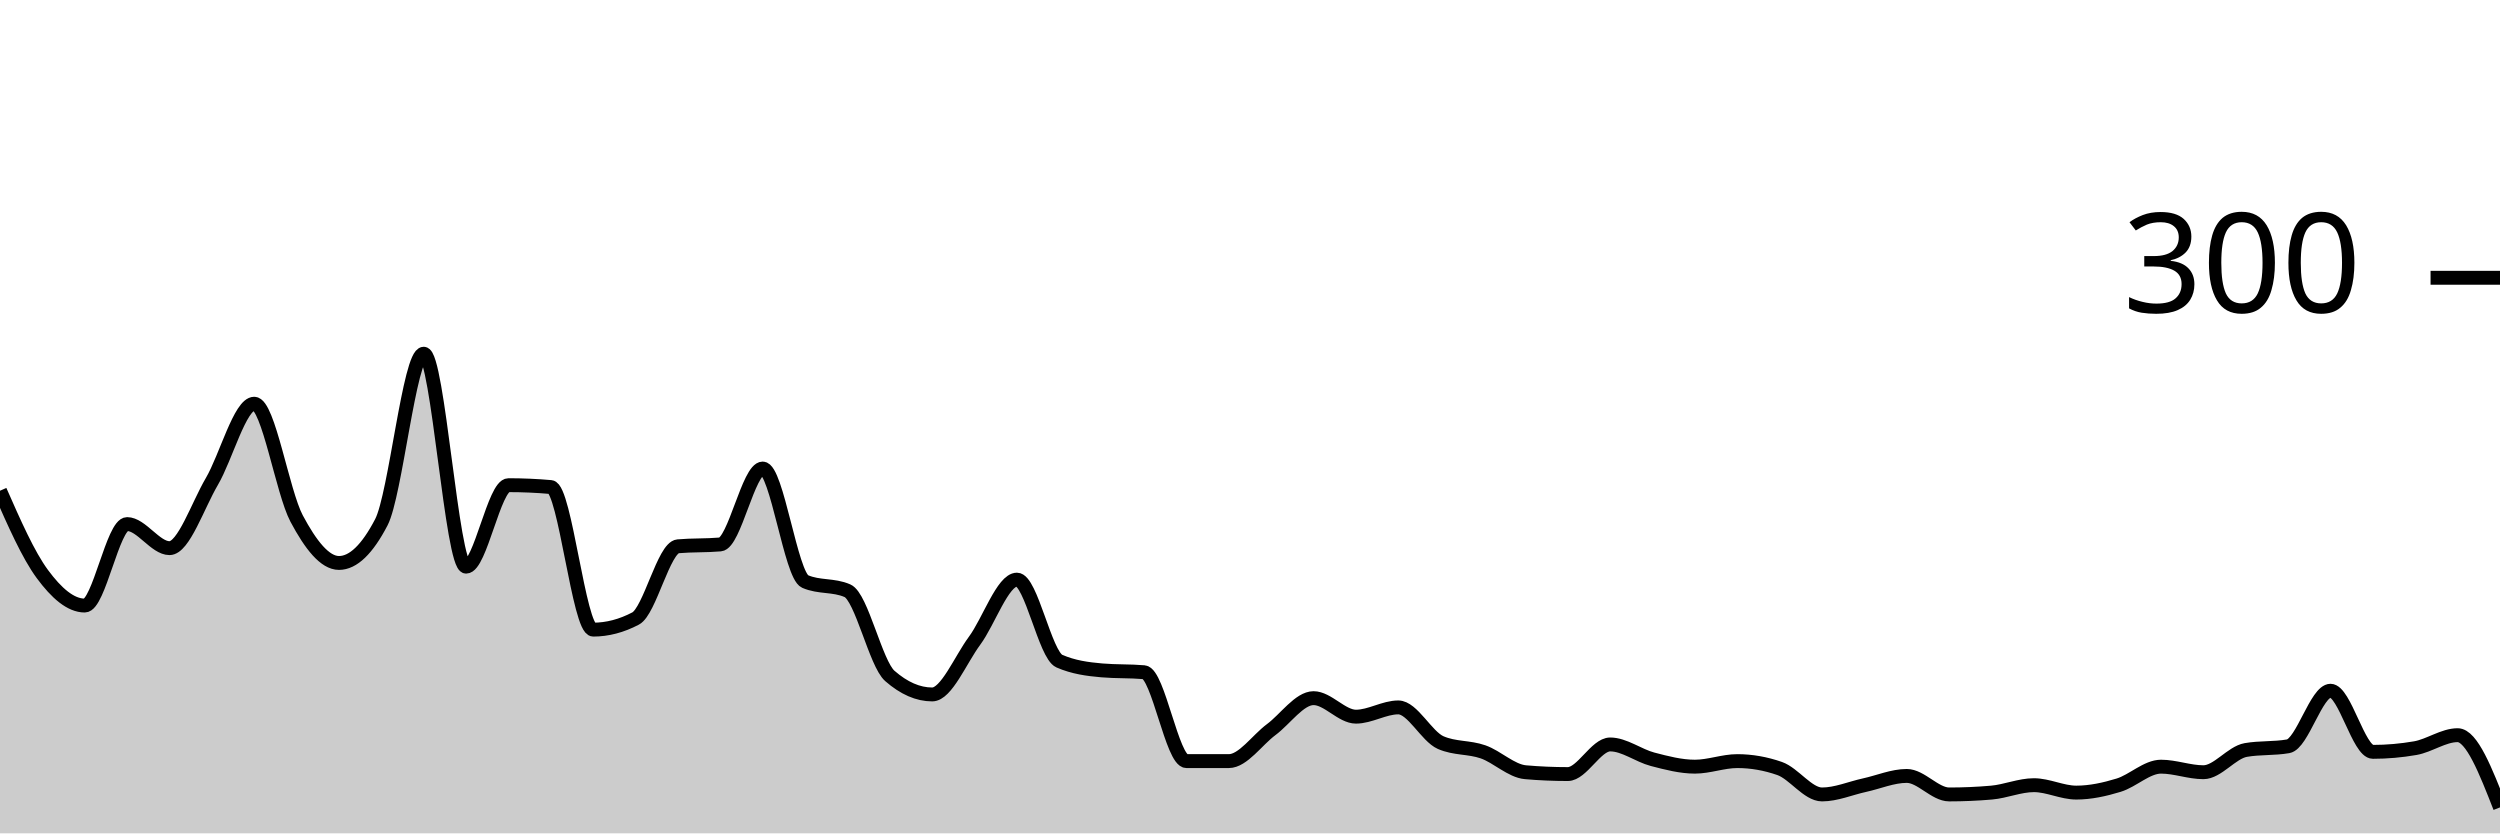
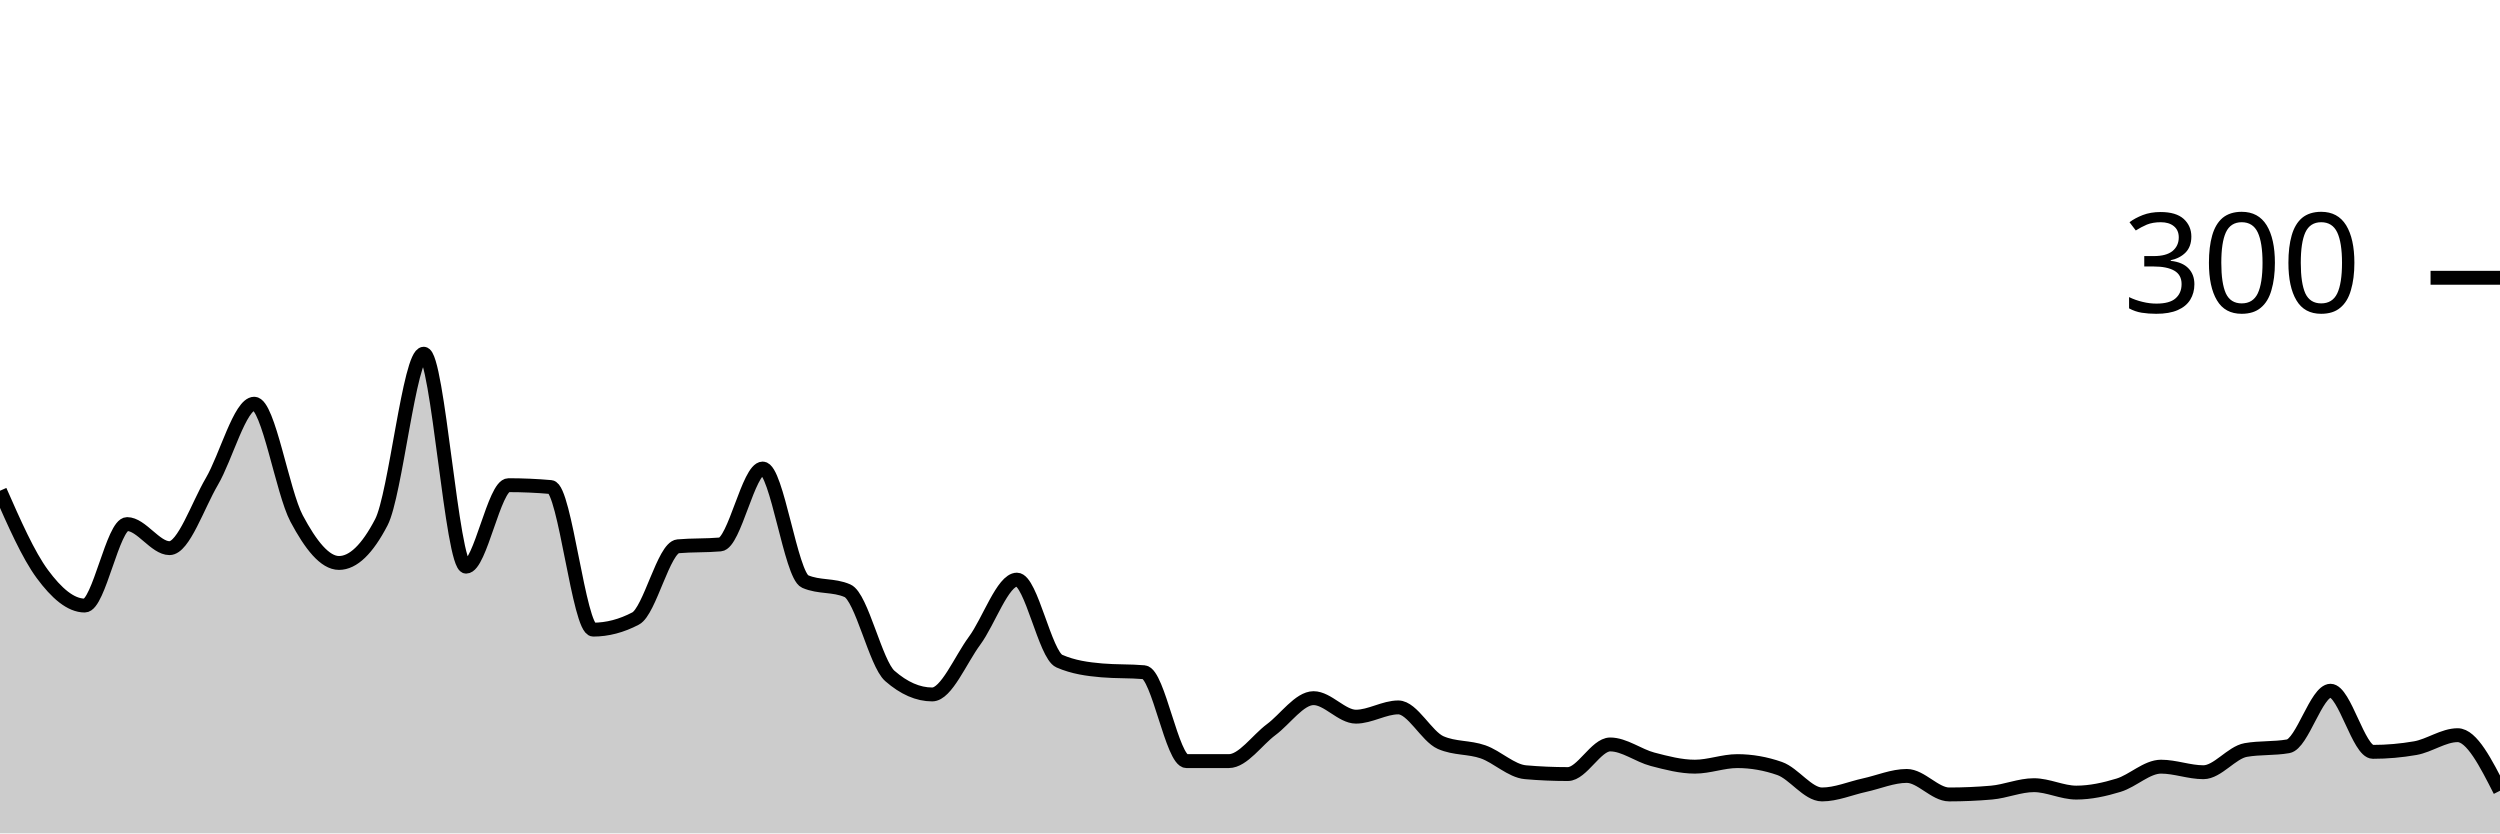
<svg xmlns="http://www.w3.org/2000/svg" viewBox="0 0 180 60">
  <g transform="translate(0,20)">
-     <path class="area" fill="rgba(0, 0, 0, 0.2)" d="M0,15.333C1.017,17.644,2.034,19.956,3.051,21.333C4.068,22.711,5.085,23.6,6.102,23.6C7.119,23.6,8.136,17.733,9.153,17.733C10.169,17.733,11.186,19.467,12.203,19.467C13.22,19.467,14.237,16.4,15.254,14.667C16.271,12.933,17.288,9.067,18.305,9.067C19.322,9.067,20.339,15.422,21.356,17.333C22.373,19.244,23.39,20.533,24.407,20.533C25.424,20.533,26.441,19.556,27.458,17.6C28.475,15.644,29.492,5.467,30.508,5.467C31.525,5.467,32.542,20.8,33.559,20.8C34.576,20.8,35.593,14.933,36.61,14.933C37.627,14.933,38.644,14.978,39.661,15.067C40.678,15.156,41.695,25.333,42.712,25.333C43.729,25.333,44.746,25.067,45.763,24.533C46.78,24,47.797,19.422,48.814,19.333C49.831,19.244,50.847,19.289,51.864,19.2C52.881,19.111,53.898,13.733,54.915,13.733C55.932,13.733,56.949,21.422,57.966,21.867C58.983,22.311,60,22.089,61.017,22.533C62.034,22.978,63.051,27.778,64.068,28.667C65.085,29.556,66.102,30,67.119,30C68.136,30,69.153,27.511,70.169,26.133C71.186,24.756,72.203,21.733,73.22,21.733C74.237,21.733,75.254,27.156,76.271,27.6C77.288,28.044,78.305,28.178,79.322,28.267C80.339,28.356,81.356,28.311,82.373,28.4C83.39,28.489,84.407,34.8,85.424,34.8C86.441,34.8,87.458,34.8,88.475,34.8C89.492,34.8,90.508,33.289,91.525,32.533C92.542,31.778,93.559,30.267,94.576,30.267C95.593,30.267,96.61,31.6,97.627,31.6C98.644,31.6,99.661,30.933,100.678,30.933C101.695,30.933,102.712,33.022,103.729,33.467C104.746,33.911,105.763,33.778,106.78,34.133C107.797,34.489,108.814,35.511,109.831,35.6C110.847,35.689,111.864,35.733,112.881,35.733C113.898,35.733,114.915,33.6,115.932,33.6C116.949,33.6,117.966,34.4,118.983,34.667C120,34.933,121.017,35.2,122.034,35.2C123.051,35.2,124.068,34.8,125.085,34.8C126.102,34.8,127.119,34.978,128.136,35.333C129.153,35.689,130.169,37.2,131.186,37.2C132.203,37.2,133.22,36.756,134.237,36.533C135.254,36.311,136.271,35.867,137.288,35.867C138.305,35.867,139.322,37.2,140.339,37.2C141.356,37.2,142.373,37.156,143.39,37.067C144.407,36.978,145.424,36.533,146.441,36.533C147.458,36.533,148.475,37.067,149.492,37.067C150.508,37.067,151.525,36.844,152.542,36.533C153.559,36.222,154.576,35.2,155.593,35.2C156.61,35.2,157.627,35.6,158.644,35.6C159.661,35.6,160.678,34.178,161.695,34C162.712,33.822,163.729,33.911,164.746,33.733C165.763,33.556,166.78,29.733,167.797,29.733C168.814,29.733,169.831,34.133,170.847,34.133C171.864,34.133,172.881,34.044,173.898,33.867C174.915,33.689,175.932,32.933,176.949,32.933C177.966,32.933,178.983,35.533,180,38.133L180,40C178.983,40,177.966,40,176.949,40C175.932,40,174.915,40,173.898,40C172.881,40,171.864,40,170.847,40C169.831,40,168.814,40,167.797,40C166.78,40,165.763,40,164.746,40C163.729,40,162.712,40,161.695,40C160.678,40,159.661,40,158.644,40C157.627,40,156.61,40,155.593,40C154.576,40,153.559,40,152.542,40C151.525,40,150.508,40,149.492,40C148.475,40,147.458,40,146.441,40C145.424,40,144.407,40,143.39,40C142.373,40,141.356,40,140.339,40C139.322,40,138.305,40,137.288,40C136.271,40,135.254,40,134.237,40C133.22,40,132.203,40,131.186,40C130.169,40,129.153,40,128.136,40C127.119,40,126.102,40,125.085,40C124.068,40,123.051,40,122.034,40C121.017,40,120,40,118.983,40C117.966,40,116.949,40,115.932,40C114.915,40,113.898,40,112.881,40C111.864,40,110.847,40,109.831,40C108.814,40,107.797,40,106.78,40C105.763,40,104.746,40,103.729,40C102.712,40,101.695,40,100.678,40C99.661,40,98.644,40,97.627,40C96.61,40,95.593,40,94.576,40C93.559,40,92.542,40,91.525,40C90.508,40,89.492,40,88.475,40C87.458,40,86.441,40,85.424,40C84.407,40,83.39,40,82.373,40C81.356,40,80.339,40,79.322,40C78.305,40,77.288,40,76.271,40C75.254,40,74.237,40,73.22,40C72.203,40,71.186,40,70.169,40C69.153,40,68.136,40,67.119,40C66.102,40,65.085,40,64.068,40C63.051,40,62.034,40,61.017,40C60,40,58.983,40,57.966,40C56.949,40,55.932,40,54.915,40C53.898,40,52.881,40,51.864,40C50.847,40,49.831,40,48.814,40C47.797,40,46.78,40,45.763,40C44.746,40,43.729,40,42.712,40C41.695,40,40.678,40,39.661,40C38.644,40,37.627,40,36.61,40C35.593,40,34.576,40,33.559,40C32.542,40,31.525,40,30.508,40C29.492,40,28.475,40,27.458,40C26.441,40,25.424,40,24.407,40C23.39,40,22.373,40,21.356,40C20.339,40,19.322,40,18.305,40C17.288,40,16.271,40,15.254,40C14.237,40,13.22,40,12.203,40C11.186,40,10.169,40,9.153,40C8.136,40,7.119,40,6.102,40C5.085,40,4.068,40,3.051,40C2.034,40,1.017,40,0,40Z" />
-     <path class="line" stroke="black" fill="none" d="M0,15.333C1.017,17.644,2.034,19.956,3.051,21.333C4.068,22.711,5.085,23.6,6.102,23.6C7.119,23.6,8.136,17.733,9.153,17.733C10.169,17.733,11.186,19.467,12.203,19.467C13.22,19.467,14.237,16.4,15.254,14.667C16.271,12.933,17.288,9.067,18.305,9.067C19.322,9.067,20.339,15.422,21.356,17.333C22.373,19.244,23.39,20.533,24.407,20.533C25.424,20.533,26.441,19.556,27.458,17.6C28.475,15.644,29.492,5.467,30.508,5.467C31.525,5.467,32.542,20.8,33.559,20.8C34.576,20.8,35.593,14.933,36.61,14.933C37.627,14.933,38.644,14.978,39.661,15.067C40.678,15.156,41.695,25.333,42.712,25.333C43.729,25.333,44.746,25.067,45.763,24.533C46.78,24,47.797,19.422,48.814,19.333C49.831,19.244,50.847,19.289,51.864,19.2C52.881,19.111,53.898,13.733,54.915,13.733C55.932,13.733,56.949,21.422,57.966,21.867C58.983,22.311,60,22.089,61.017,22.533C62.034,22.978,63.051,27.778,64.068,28.667C65.085,29.556,66.102,30,67.119,30C68.136,30,69.153,27.511,70.169,26.133C71.186,24.756,72.203,21.733,73.22,21.733C74.237,21.733,75.254,27.156,76.271,27.6C77.288,28.044,78.305,28.178,79.322,28.267C80.339,28.356,81.356,28.311,82.373,28.4C83.39,28.489,84.407,34.8,85.424,34.8C86.441,34.8,87.458,34.8,88.475,34.8C89.492,34.8,90.508,33.289,91.525,32.533C92.542,31.778,93.559,30.267,94.576,30.267C95.593,30.267,96.61,31.6,97.627,31.6C98.644,31.6,99.661,30.933,100.678,30.933C101.695,30.933,102.712,33.022,103.729,33.467C104.746,33.911,105.763,33.778,106.78,34.133C107.797,34.489,108.814,35.511,109.831,35.6C110.847,35.689,111.864,35.733,112.881,35.733C113.898,35.733,114.915,33.6,115.932,33.6C116.949,33.6,117.966,34.4,118.983,34.667C120,34.933,121.017,35.2,122.034,35.2C123.051,35.2,124.068,34.8,125.085,34.8C126.102,34.8,127.119,34.978,128.136,35.333C129.153,35.689,130.169,37.2,131.186,37.2C132.203,37.2,133.22,36.756,134.237,36.533C135.254,36.311,136.271,35.867,137.288,35.867C138.305,35.867,139.322,37.2,140.339,37.2C141.356,37.2,142.373,37.156,143.39,37.067C144.407,36.978,145.424,36.533,146.441,36.533C147.458,36.533,148.475,37.067,149.492,37.067C150.508,37.067,151.525,36.844,152.542,36.533C153.559,36.222,154.576,35.2,155.593,35.2C156.61,35.2,157.627,35.6,158.644,35.6C159.661,35.6,160.678,34.178,161.695,34C162.712,33.822,163.729,33.911,164.746,33.733C165.763,33.556,166.78,29.733,167.797,29.733C168.814,29.733,169.831,34.133,170.847,34.133C171.864,34.133,172.881,34.044,173.898,33.867C174.915,33.689,175.932,32.933,176.949,32.933C177.966,32.933,178.983,35.533,180,38.133" />
+     <path class="area" fill="rgba(0, 0, 0, 0.2)" d="M0,15.333C1.017,17.644,2.034,19.956,3.051,21.333C4.068,22.711,5.085,23.6,6.102,23.6C7.119,23.6,8.136,17.733,9.153,17.733C10.169,17.733,11.186,19.467,12.203,19.467C13.22,19.467,14.237,16.4,15.254,14.667C16.271,12.933,17.288,9.067,18.305,9.067C19.322,9.067,20.339,15.422,21.356,17.333C22.373,19.244,23.39,20.533,24.407,20.533C25.424,20.533,26.441,19.556,27.458,17.6C28.475,15.644,29.492,5.467,30.508,5.467C31.525,5.467,32.542,20.8,33.559,20.8C34.576,20.8,35.593,14.933,36.61,14.933C37.627,14.933,38.644,14.978,39.661,15.067C40.678,15.156,41.695,25.333,42.712,25.333C43.729,25.333,44.746,25.067,45.763,24.533C46.78,24,47.797,19.422,48.814,19.333C49.831,19.244,50.847,19.289,51.864,19.2C52.881,19.111,53.898,13.733,54.915,13.733C55.932,13.733,56.949,21.422,57.966,21.867C58.983,22.311,60,22.089,61.017,22.533C62.034,22.978,63.051,27.778,64.068,28.667C65.085,29.556,66.102,30,67.119,30C68.136,30,69.153,27.511,70.169,26.133C71.186,24.756,72.203,21.733,73.22,21.733C74.237,21.733,75.254,27.156,76.271,27.6C77.288,28.044,78.305,28.178,79.322,28.267C80.339,28.356,81.356,28.311,82.373,28.4C83.39,28.489,84.407,34.8,85.424,34.8C86.441,34.8,87.458,34.8,88.475,34.8C89.492,34.8,90.508,33.289,91.525,32.533C92.542,31.778,93.559,30.267,94.576,30.267C95.593,30.267,96.61,31.6,97.627,31.6C98.644,31.6,99.661,30.933,100.678,30.933C101.695,30.933,102.712,33.022,103.729,33.467C104.746,33.911,105.763,33.778,106.78,34.133C107.797,34.489,108.814,35.511,109.831,35.6C110.847,35.689,111.864,35.733,112.881,35.733C113.898,35.733,114.915,33.6,115.932,33.6C116.949,33.6,117.966,34.4,118.983,34.667C120,34.933,121.017,35.2,122.034,35.2C123.051,35.2,124.068,34.8,125.085,34.8C126.102,34.8,127.119,34.978,128.136,35.333C129.153,35.689,130.169,37.2,131.186,37.2C132.203,37.2,133.22,36.756,134.237,36.533C135.254,36.311,136.271,35.867,137.288,35.867C138.305,35.867,139.322,37.2,140.339,37.2C141.356,37.2,142.373,37.156,143.39,37.067C144.407,36.978,145.424,36.533,146.441,36.533C147.458,36.533,148.475,37.067,149.492,37.067C150.508,37.067,151.525,36.844,152.542,36.533C153.559,36.222,154.576,35.2,155.593,35.2C156.61,35.2,157.627,35.6,158.644,35.6C159.661,35.6,160.678,34.178,161.695,34C162.712,33.822,163.729,33.911,164.746,33.733C165.763,33.556,166.78,29.733,167.797,29.733C168.814,29.733,169.831,34.133,170.847,34.133C171.864,34.133,172.881,34.044,173.898,33.867C174.915,33.689,175.932,32.933,176.949,32.933C177.966,32.933,178.983,34.933,180,36.933L180,40C178.983,40,177.966,40,176.949,40C175.932,40,174.915,40,173.898,40C172.881,40,171.864,40,170.847,40C169.831,40,168.814,40,167.797,40C166.78,40,165.763,40,164.746,40C163.729,40,162.712,40,161.695,40C160.678,40,159.661,40,158.644,40C157.627,40,156.61,40,155.593,40C154.576,40,153.559,40,152.542,40C151.525,40,150.508,40,149.492,40C148.475,40,147.458,40,146.441,40C145.424,40,144.407,40,143.39,40C142.373,40,141.356,40,140.339,40C139.322,40,138.305,40,137.288,40C136.271,40,135.254,40,134.237,40C133.22,40,132.203,40,131.186,40C130.169,40,129.153,40,128.136,40C127.119,40,126.102,40,125.085,40C124.068,40,123.051,40,122.034,40C121.017,40,120,40,118.983,40C117.966,40,116.949,40,115.932,40C114.915,40,113.898,40,112.881,40C111.864,40,110.847,40,109.831,40C108.814,40,107.797,40,106.78,40C105.763,40,104.746,40,103.729,40C102.712,40,101.695,40,100.678,40C99.661,40,98.644,40,97.627,40C96.61,40,95.593,40,94.576,40C93.559,40,92.542,40,91.525,40C90.508,40,89.492,40,88.475,40C87.458,40,86.441,40,85.424,40C84.407,40,83.39,40,82.373,40C81.356,40,80.339,40,79.322,40C78.305,40,77.288,40,76.271,40C75.254,40,74.237,40,73.22,40C72.203,40,71.186,40,70.169,40C69.153,40,68.136,40,67.119,40C66.102,40,65.085,40,64.068,40C63.051,40,62.034,40,61.017,40C60,40,58.983,40,57.966,40C56.949,40,55.932,40,54.915,40C53.898,40,52.881,40,51.864,40C50.847,40,49.831,40,48.814,40C47.797,40,46.78,40,45.763,40C44.746,40,43.729,40,42.712,40C41.695,40,40.678,40,39.661,40C38.644,40,37.627,40,36.61,40C35.593,40,34.576,40,33.559,40C32.542,40,31.525,40,30.508,40C29.492,40,28.475,40,27.458,40C26.441,40,25.424,40,24.407,40C23.39,40,22.373,40,21.356,40C20.339,40,19.322,40,18.305,40C17.288,40,16.271,40,15.254,40C14.237,40,13.22,40,12.203,40C11.186,40,10.169,40,9.153,40C8.136,40,7.119,40,6.102,40C5.085,40,4.068,40,3.051,40C2.034,40,1.017,40,0,40Z" />
+     <path class="line" stroke="black" fill="none" d="M0,15.333C1.017,17.644,2.034,19.956,3.051,21.333C4.068,22.711,5.085,23.6,6.102,23.6C7.119,23.6,8.136,17.733,9.153,17.733C10.169,17.733,11.186,19.467,12.203,19.467C13.22,19.467,14.237,16.4,15.254,14.667C16.271,12.933,17.288,9.067,18.305,9.067C19.322,9.067,20.339,15.422,21.356,17.333C22.373,19.244,23.39,20.533,24.407,20.533C25.424,20.533,26.441,19.556,27.458,17.6C28.475,15.644,29.492,5.467,30.508,5.467C31.525,5.467,32.542,20.8,33.559,20.8C34.576,20.8,35.593,14.933,36.61,14.933C37.627,14.933,38.644,14.978,39.661,15.067C40.678,15.156,41.695,25.333,42.712,25.333C43.729,25.333,44.746,25.067,45.763,24.533C46.78,24,47.797,19.422,48.814,19.333C49.831,19.244,50.847,19.289,51.864,19.2C52.881,19.111,53.898,13.733,54.915,13.733C55.932,13.733,56.949,21.422,57.966,21.867C58.983,22.311,60,22.089,61.017,22.533C62.034,22.978,63.051,27.778,64.068,28.667C65.085,29.556,66.102,30,67.119,30C68.136,30,69.153,27.511,70.169,26.133C71.186,24.756,72.203,21.733,73.22,21.733C74.237,21.733,75.254,27.156,76.271,27.6C77.288,28.044,78.305,28.178,79.322,28.267C80.339,28.356,81.356,28.311,82.373,28.4C83.39,28.489,84.407,34.8,85.424,34.8C86.441,34.8,87.458,34.8,88.475,34.8C89.492,34.8,90.508,33.289,91.525,32.533C92.542,31.778,93.559,30.267,94.576,30.267C95.593,30.267,96.61,31.6,97.627,31.6C98.644,31.6,99.661,30.933,100.678,30.933C101.695,30.933,102.712,33.022,103.729,33.467C104.746,33.911,105.763,33.778,106.78,34.133C107.797,34.489,108.814,35.511,109.831,35.6C110.847,35.689,111.864,35.733,112.881,35.733C113.898,35.733,114.915,33.6,115.932,33.6C116.949,33.6,117.966,34.4,118.983,34.667C120,34.933,121.017,35.2,122.034,35.2C123.051,35.2,124.068,34.8,125.085,34.8C126.102,34.8,127.119,34.978,128.136,35.333C129.153,35.689,130.169,37.2,131.186,37.2C132.203,37.2,133.22,36.756,134.237,36.533C135.254,36.311,136.271,35.867,137.288,35.867C138.305,35.867,139.322,37.2,140.339,37.2C141.356,37.2,142.373,37.156,143.39,37.067C144.407,36.978,145.424,36.533,146.441,36.533C147.458,36.533,148.475,37.067,149.492,37.067C150.508,37.067,151.525,36.844,152.542,36.533C153.559,36.222,154.576,35.2,155.593,35.2C156.61,35.2,157.627,35.6,158.644,35.6C159.661,35.6,160.678,34.178,161.695,34C162.712,33.822,163.729,33.911,164.746,33.733C165.763,33.556,166.78,29.733,167.797,29.733C168.814,29.733,169.831,34.133,170.847,34.133C171.864,34.133,172.881,34.044,173.898,33.867C174.915,33.689,175.932,32.933,176.949,32.933C177.966,32.933,178.983,34.933,180,36.933" />
    <path class="axis-ceiling" stroke-width="1" stroke="black" fill="none" d="M175,0L180,0" />
    <text class="axis-ceiling-label" font-family="sans-serif" text-anchor="end" font-size="10px" x="170" y="2.5">300</text>
  </g>
</svg>
